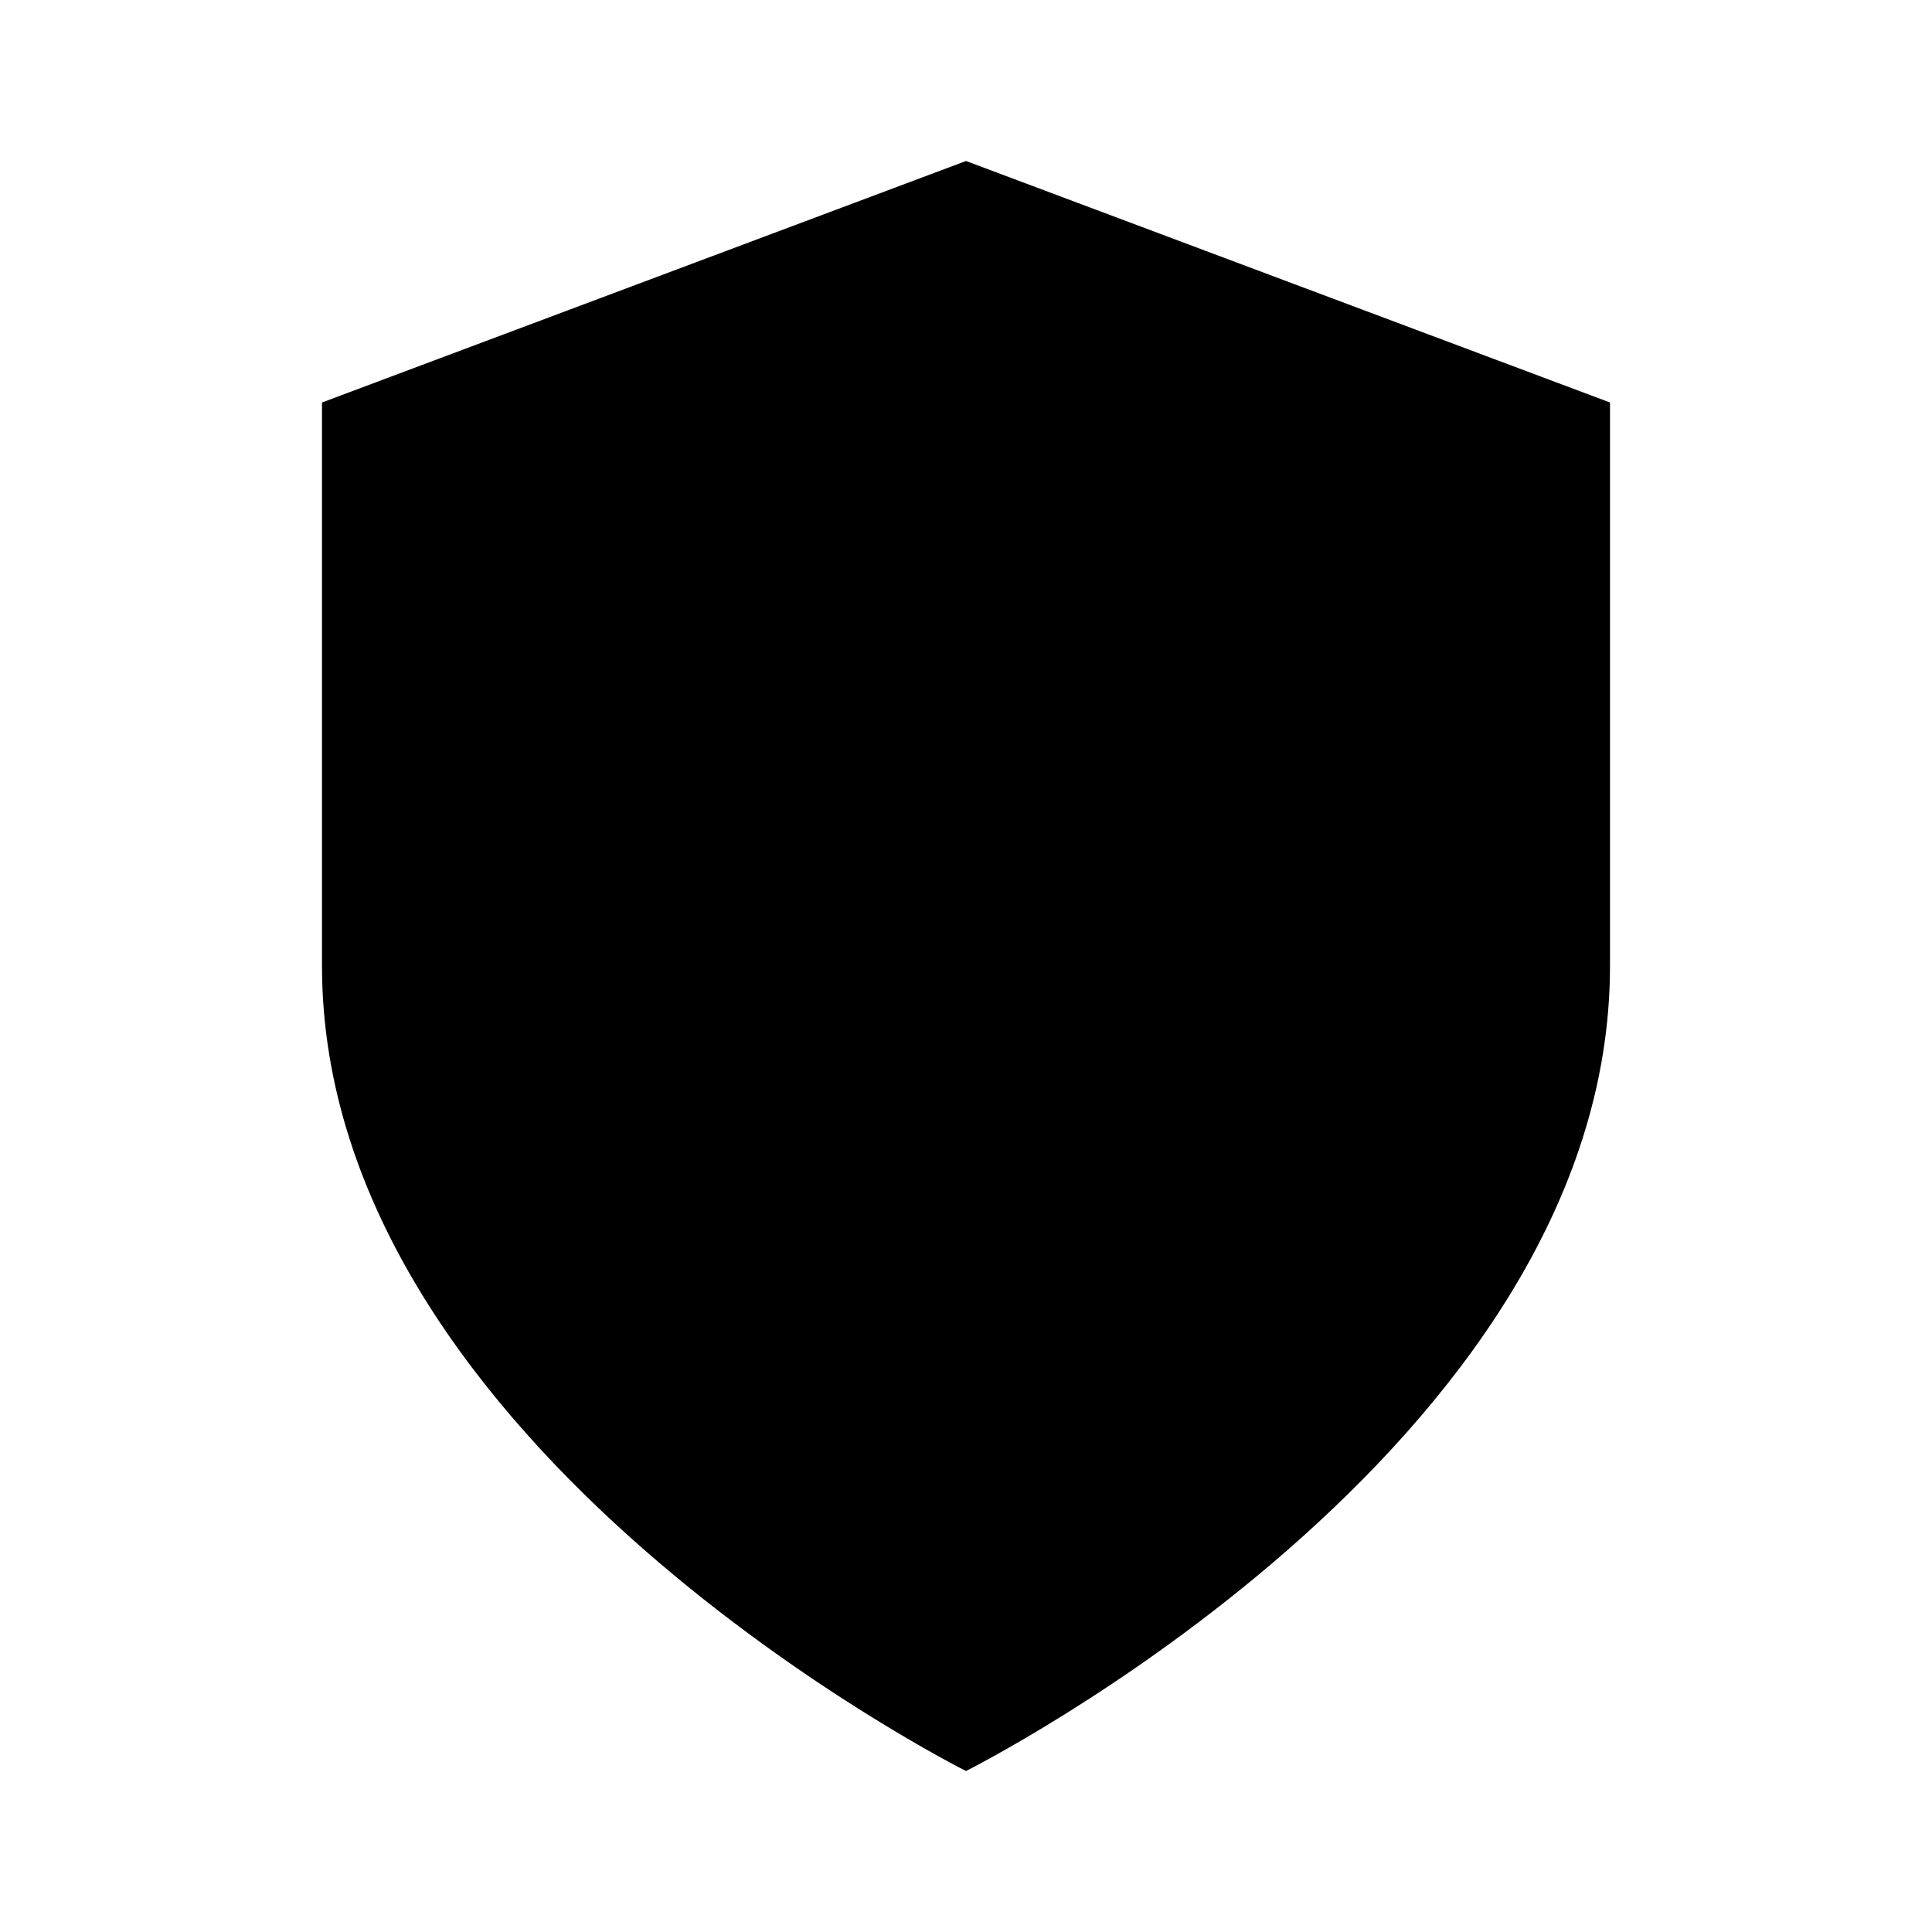
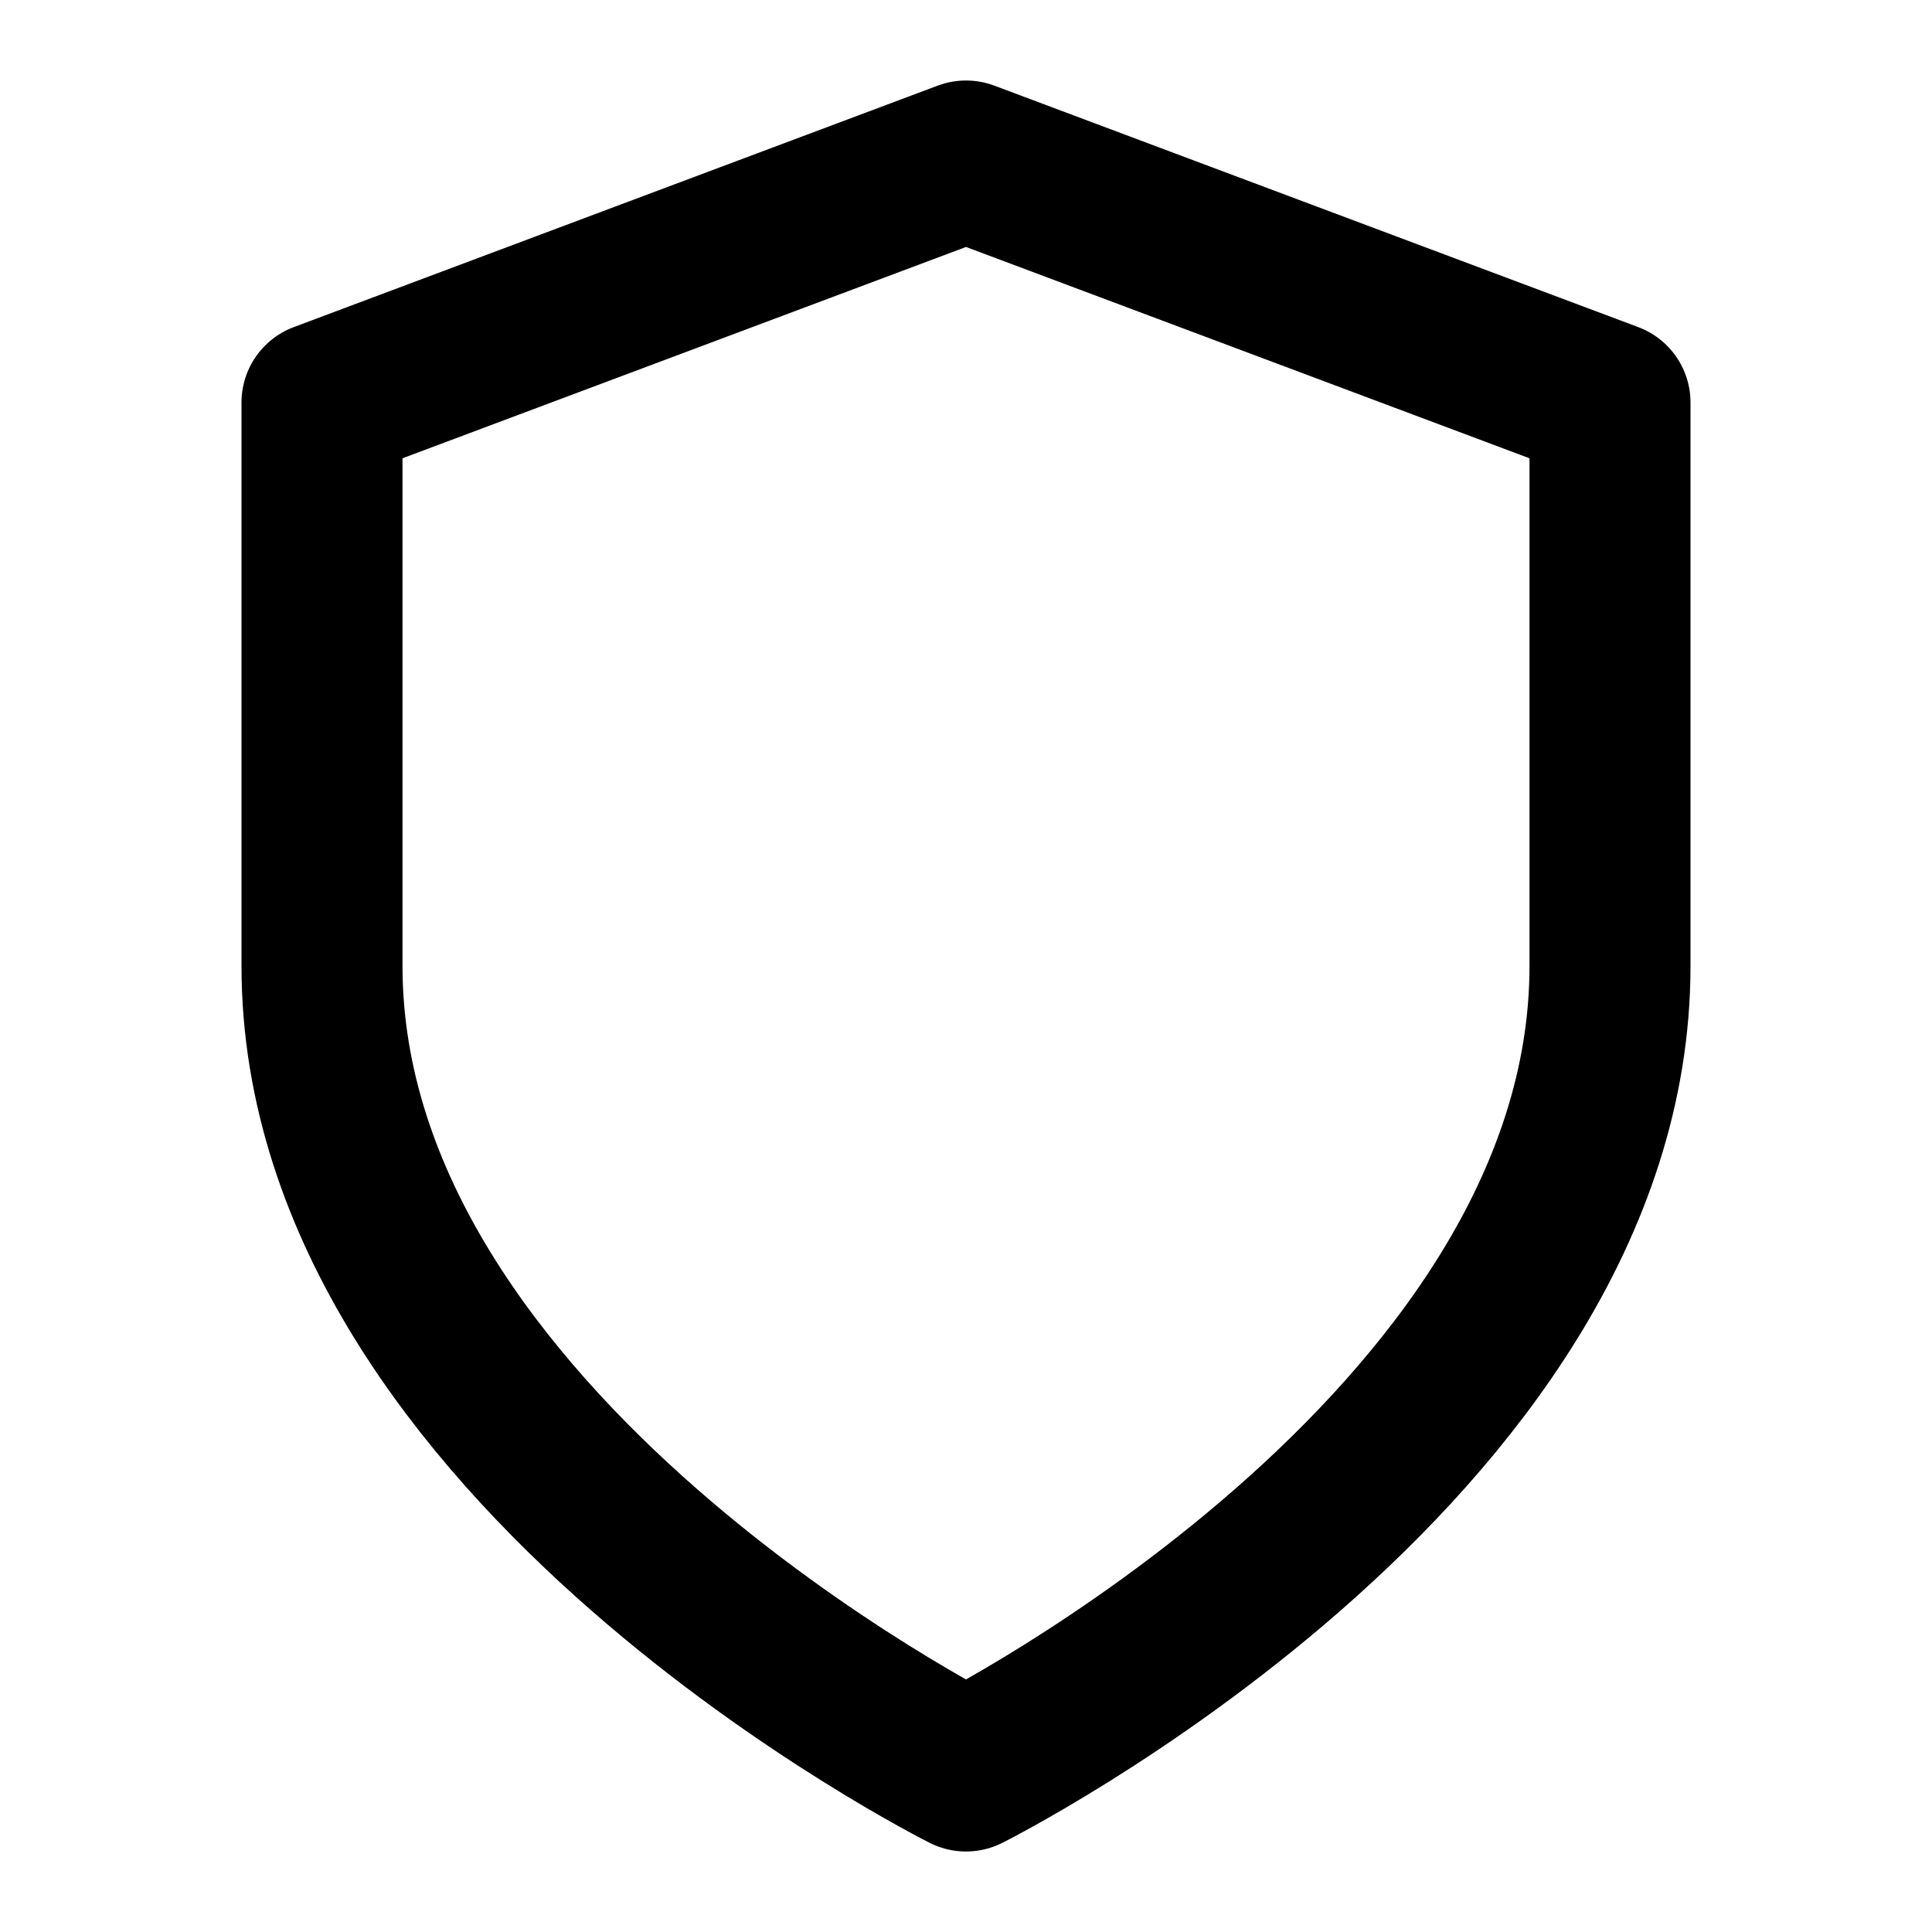
- <svg xmlns="http://www.w3.org/2000/svg" width="24" height="24" viewBox="0 0 24 24" fill="none">
-   <path fill="currentColor" d="M12 22s8-4 8-10V5l-8-3-8 3v7c0 6 8 10 8 10z" />
+ <svg xmlns="http://www.w3.org/2000/svg" viewBox="0 0 24 24" width="24" height="24" fill="none" stroke="currentColor" stroke-width="2" stroke-linecap="round" stroke-linejoin="round">
+   <path d="M12 22s8-4 8-10V5l-8-3-8 3v7c0 6 8 10 8 10z" />
</svg>
